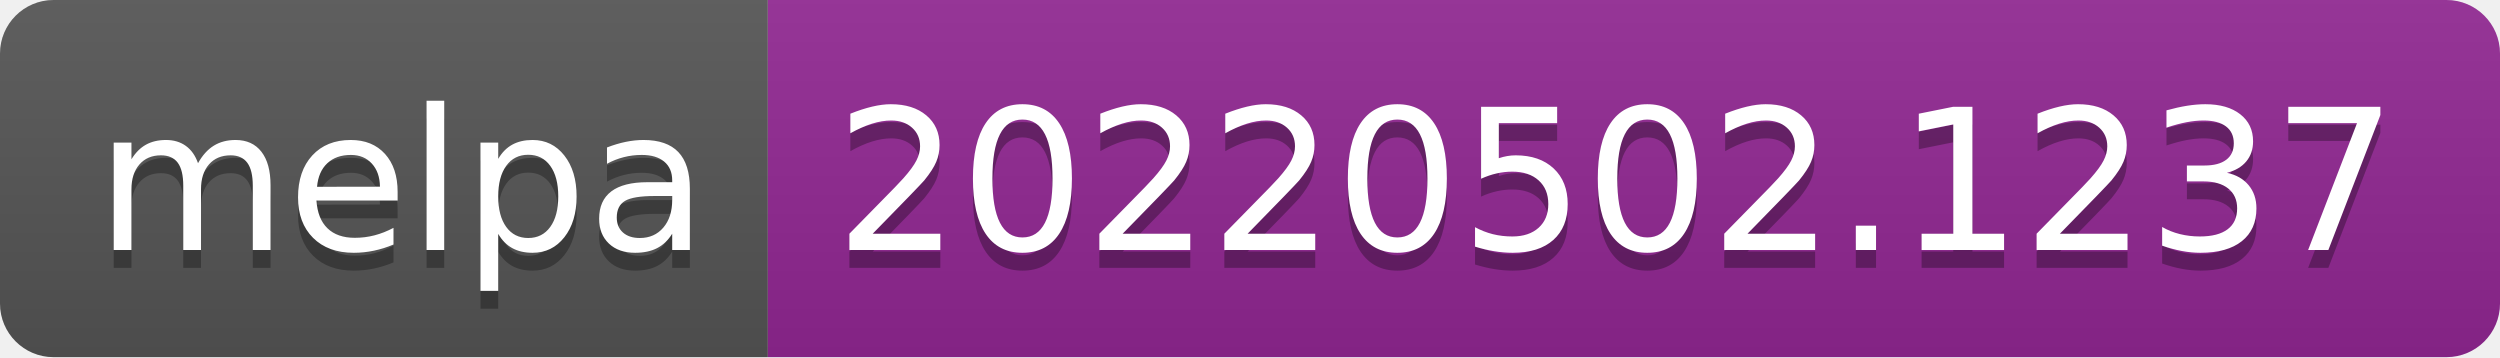
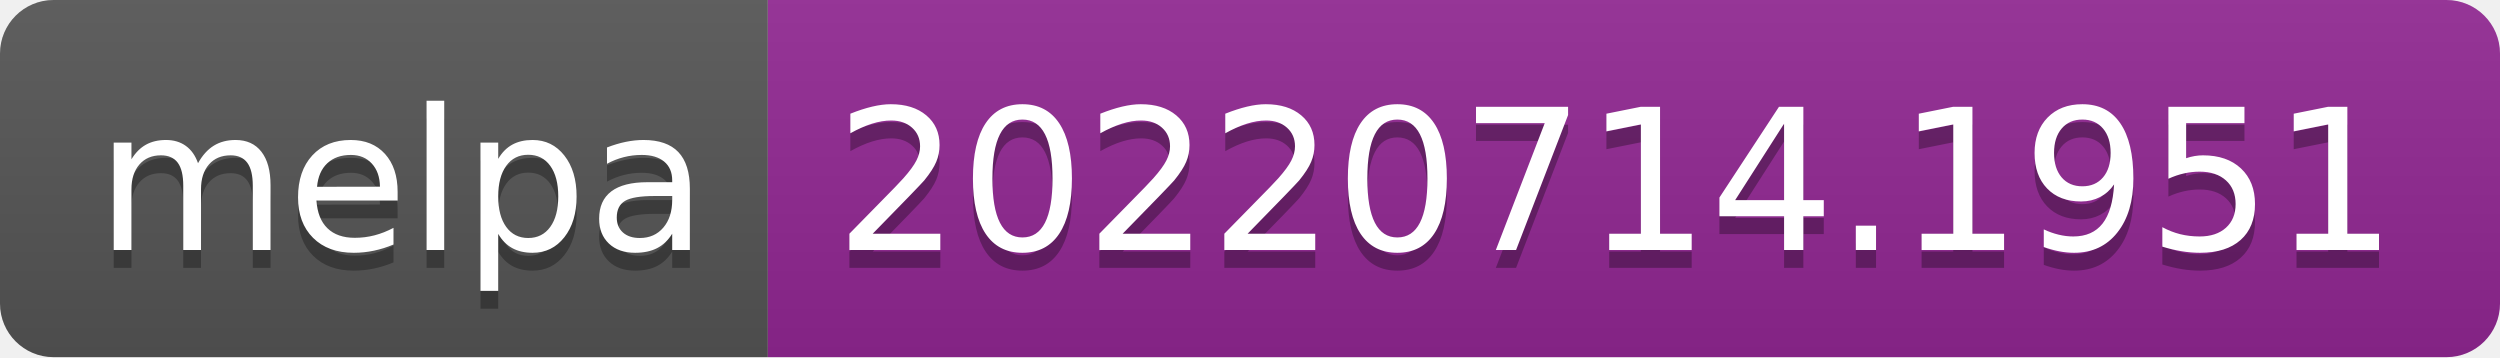
- <svg xmlns="http://www.w3.org/2000/svg" width="140" height="20" role="img" aria-label="melpa: 20220502.1237">
+ <svg xmlns="http://www.w3.org/2000/svg" width="140" height="20" role="img" aria-label="melpa: 20220714.1951">
  <linearGradient id="s" x2="0" y2="100%">
    <stop offset="0" stop-color="#bbb" stop-opacity=".1" />
    <stop offset="1" stop-opacity=".1" />
  </linearGradient>
  <clipPath id="r">
    <rect width="140" height="20" rx="3" fill="#fff" />
  </clipPath>
  <g clip-path="url(#r)">
    <rect width="43" height="20" fill="#555" />
    <rect x="43" width="97" height="20" fill="#922793" />
    <rect width="140" height="20" fill="url(#s)" />
  </g>
  <g fill="#fff" text-anchor="middle" font-family="Verdana,Geneva,DejaVu Sans,sans-serif" text-rendering="geometricPrecision" font-size="110">
    <text aria-hidden="true" x="225" y="150" fill="#010101" fill-opacity=".3" transform="scale(.1)" textLength="330">melpa</text>
    <text x="225" y="140" transform="scale(.1)" fill="#fff" textLength="330">melpa</text>
-     <text aria-hidden="true" x="905" y="150" fill="#010101" fill-opacity=".3" transform="scale(.1)" textLength="870">20220502.1237</text>
-     <text x="905" y="140" transform="scale(.1)" fill="#fff" textLength="870">20220502.1237</text>
+     <text aria-hidden="true" x="905" y="150" fill="#010101" fill-opacity=".3" transform="scale(.1)" textLength="870">20220714.1951</text>
+     <text x="905" y="140" transform="scale(.1)" fill="#fff" textLength="870">20220714.1951</text>
  </g>
</svg>
